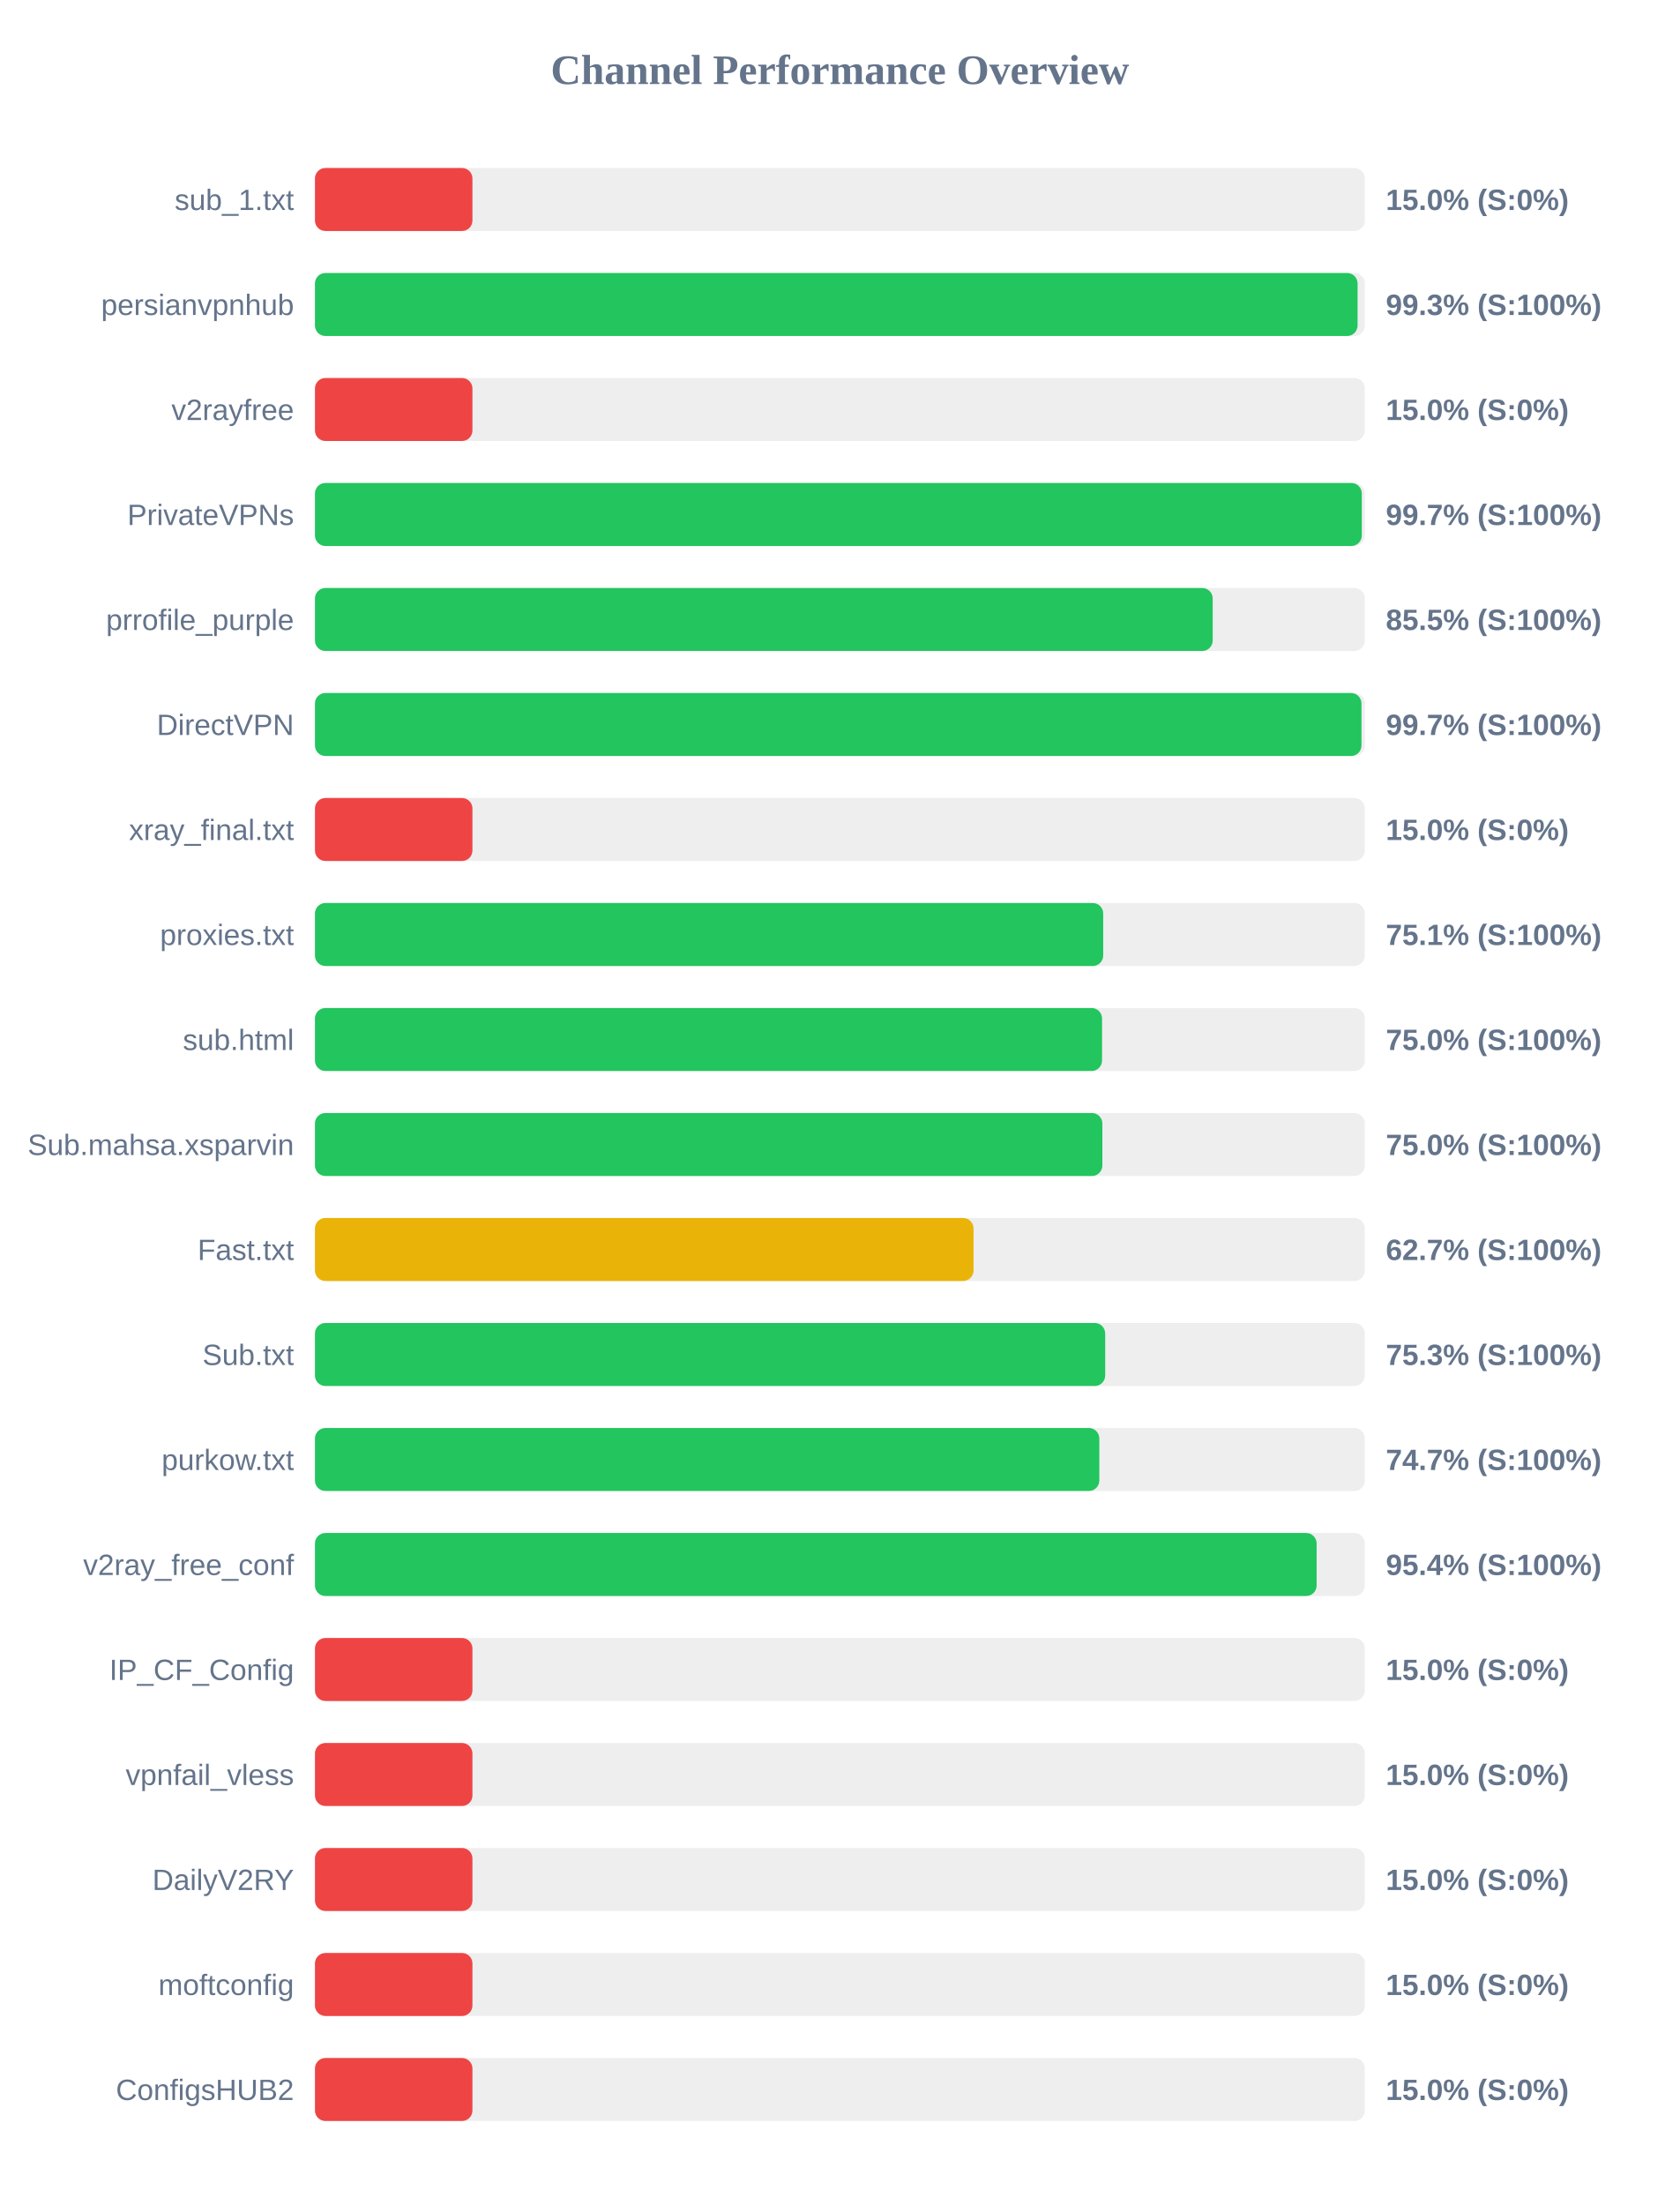
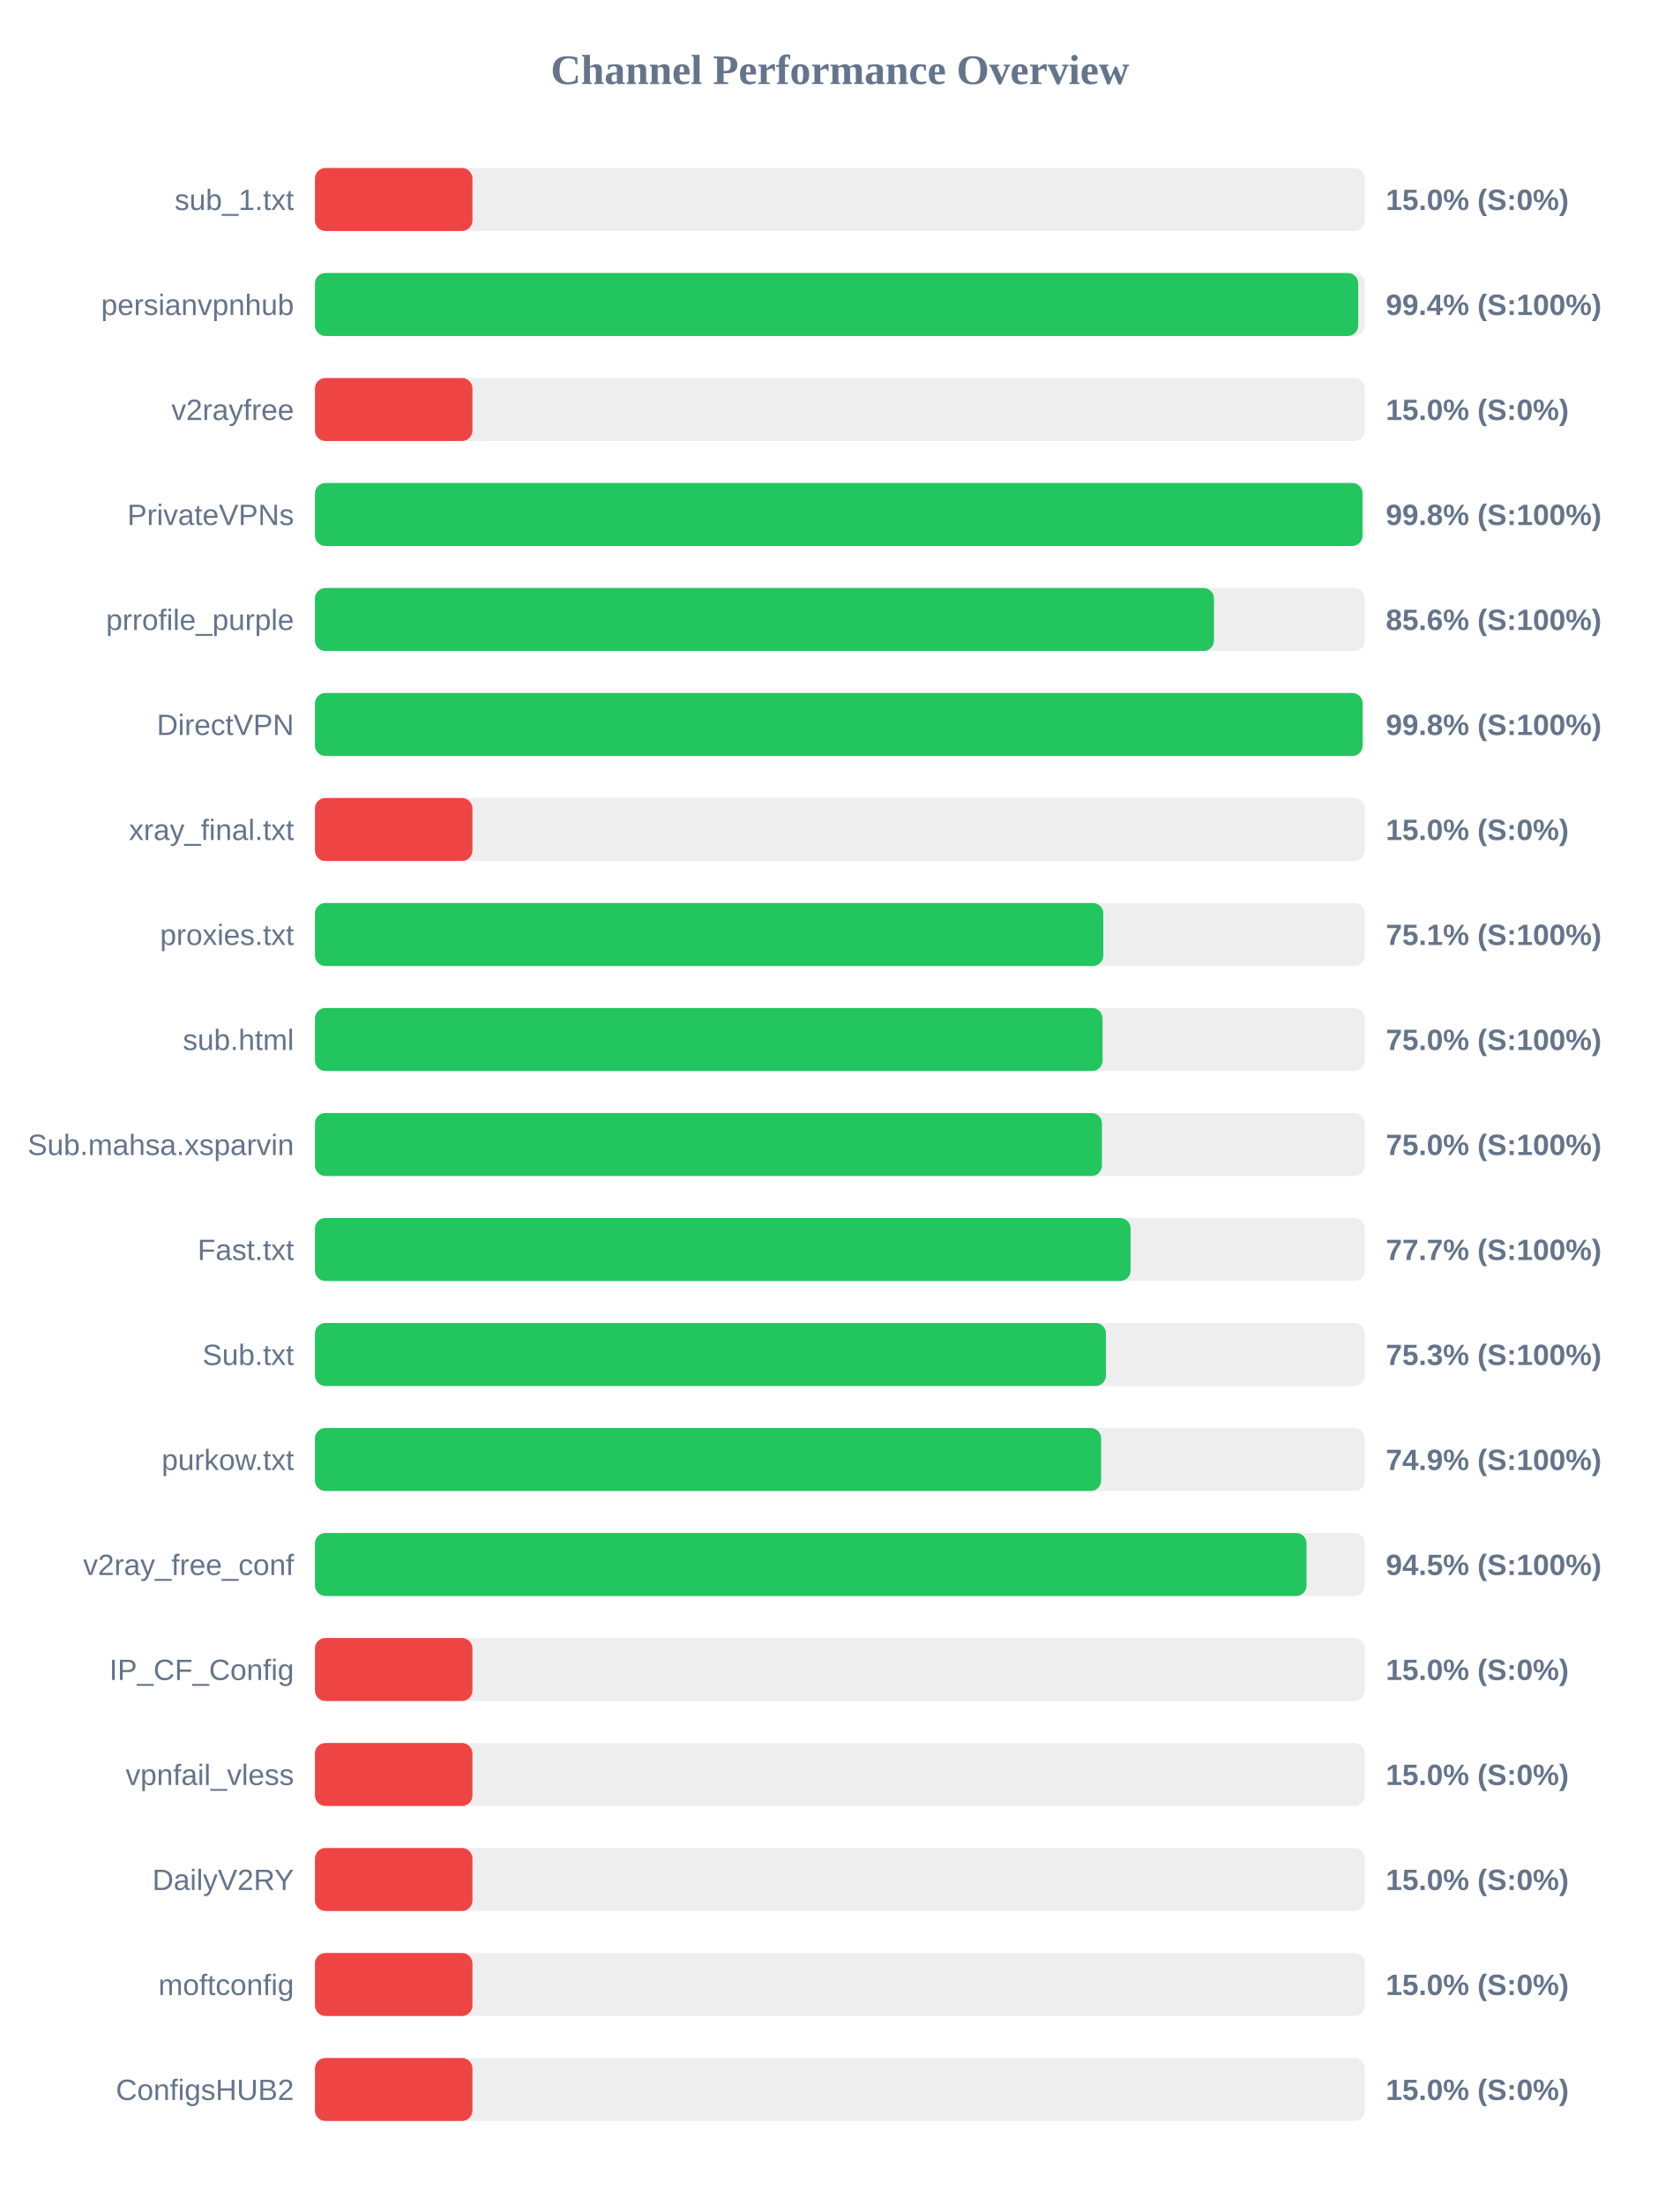
<svg xmlns="http://www.w3.org/2000/svg" width="800" height="1050" version="1.1">
  <style>
        .row { font: 14px Arial; fill: #64748b; }
        .score { font: bold 14px Arial; fill: #64748b; }
    </style>
  <text x="400" y="40" text-anchor="middle" font-size="20px" font-weight="bold" fill="#64748b">Channel Performance Overview</text>
  <rect x="150" y="80" width="500" height="30" fill="#eee" rx="5" />
  <rect x="150" y="80" width="75.0" height="30" fill="#ef4444" rx="5" />
  <text x="140" y="100" text-anchor="end" class="row">sub_1.txt</text>
  <text x="660" y="100" text-anchor="start" class="score">15.0% (S:0%)</text>
  <rect x="150" y="130" width="500" height="30" fill="#eee" rx="5" />
-   <rect x="150" y="130" width="496.55" height="30" fill="#22c55e" rx="5" />
+   <rect x="150" y="130" width="496.85" height="30" fill="#22c55e" rx="5" />
  <text x="140" y="150" text-anchor="end" class="row">persianvpnhub</text>
-   <text x="660" y="150" text-anchor="start" class="score">99.3% (S:100%)</text>
+   <text x="660" y="150" text-anchor="start" class="score">99.4% (S:100%)</text>
  <rect x="150" y="180" width="500" height="30" fill="#eee" rx="5" />
  <rect x="150" y="180" width="75.0" height="30" fill="#ef4444" rx="5" />
  <text x="140" y="200" text-anchor="end" class="row">v2rayfree</text>
  <text x="660" y="200" text-anchor="start" class="score">15.0% (S:0%)</text>
  <rect x="150" y="230" width="500" height="30" fill="#eee" rx="5" />
-   <rect x="150" y="230" width="498.55" height="30" fill="#22c55e" rx="5" />
+   <rect x="150" y="230" width="498.9" height="30" fill="#22c55e" rx="5" />
  <text x="140" y="250" text-anchor="end" class="row">PrivateVPNs</text>
-   <text x="660" y="250" text-anchor="start" class="score">99.7% (S:100%)</text>
+   <text x="660" y="250" text-anchor="start" class="score">99.8% (S:100%)</text>
  <rect x="150" y="280" width="500" height="30" fill="#eee" rx="5" />
-   <rect x="150" y="280" width="427.55" height="30" fill="#22c55e" rx="5" />
+   <rect x="150" y="280" width="428.15" height="30" fill="#22c55e" rx="5" />
  <text x="140" y="300" text-anchor="end" class="row">prrofile_purple</text>
-   <text x="660" y="300" text-anchor="start" class="score">85.5% (S:100%)</text>
+   <text x="660" y="300" text-anchor="start" class="score">85.6% (S:100%)</text>
  <rect x="150" y="330" width="500" height="30" fill="#eee" rx="5" />
-   <rect x="150" y="330" width="498.4" height="30" fill="#22c55e" rx="5" />
+   <rect x="150" y="330" width="498.95" height="30" fill="#22c55e" rx="5" />
  <text x="140" y="350" text-anchor="end" class="row">DirectVPN</text>
-   <text x="660" y="350" text-anchor="start" class="score">99.7% (S:100%)</text>
+   <text x="660" y="350" text-anchor="start" class="score">99.8% (S:100%)</text>
  <rect x="150" y="380" width="500" height="30" fill="#eee" rx="5" />
  <rect x="150" y="380" width="75.0" height="30" fill="#ef4444" rx="5" />
  <text x="140" y="400" text-anchor="end" class="row">xray_final.txt</text>
  <text x="660" y="400" text-anchor="start" class="score">15.0% (S:0%)</text>
  <rect x="150" y="430" width="500" height="30" fill="#eee" rx="5" />
-   <rect x="150" y="430" width="375.4" height="30" fill="#22c55e" rx="5" />
+   <rect x="150" y="430" width="375.45" height="30" fill="#22c55e" rx="5" />
  <text x="140" y="450" text-anchor="end" class="row">proxies.txt</text>
  <text x="660" y="450" text-anchor="start" class="score">75.1% (S:100%)</text>
  <rect x="150" y="480" width="500" height="30" fill="#eee" rx="5" />
-   <rect x="150" y="480" width="374.85" height="30" fill="#22c55e" rx="5" />
+   <rect x="150" y="480" width="375.1" height="30" fill="#22c55e" rx="5" />
  <text x="140" y="500" text-anchor="end" class="row">sub.html</text>
  <text x="660" y="500" text-anchor="start" class="score">75.0% (S:100%)</text>
  <rect x="150" y="530" width="500" height="30" fill="#eee" rx="5" />
-   <rect x="150" y="530" width="375.0" height="30" fill="#22c55e" rx="5" />
+   <rect x="150" y="530" width="374.8" height="30" fill="#22c55e" rx="5" />
  <text x="140" y="550" text-anchor="end" class="row">Sub.mahsa.xsparvin</text>
  <text x="660" y="550" text-anchor="start" class="score">75.0% (S:100%)</text>
  <rect x="150" y="580" width="500" height="30" fill="#eee" rx="5" />
-   <rect x="150" y="580" width="313.65" height="30" fill="#eab308" rx="5" />
+   <rect x="150" y="580" width="388.45" height="30" fill="#22c55e" rx="5" />
  <text x="140" y="600" text-anchor="end" class="row">Fast.txt</text>
-   <text x="660" y="600" text-anchor="start" class="score">62.7% (S:100%)</text>
+   <text x="660" y="600" text-anchor="start" class="score">77.7% (S:100%)</text>
  <rect x="150" y="630" width="500" height="30" fill="#eee" rx="5" />
-   <rect x="150" y="630" width="376.35" height="30" fill="#22c55e" rx="5" />
+   <rect x="150" y="630" width="376.7" height="30" fill="#22c55e" rx="5" />
  <text x="140" y="650" text-anchor="end" class="row">Sub.txt</text>
  <text x="660" y="650" text-anchor="start" class="score">75.3% (S:100%)</text>
  <rect x="150" y="680" width="500" height="30" fill="#eee" rx="5" />
-   <rect x="150" y="680" width="373.55" height="30" fill="#22c55e" rx="5" />
+   <rect x="150" y="680" width="374.4" height="30" fill="#22c55e" rx="5" />
  <text x="140" y="700" text-anchor="end" class="row">purkow.txt</text>
-   <text x="660" y="700" text-anchor="start" class="score">74.7% (S:100%)</text>
+   <text x="660" y="700" text-anchor="start" class="score">74.9% (S:100%)</text>
  <rect x="150" y="730" width="500" height="30" fill="#eee" rx="5" />
-   <rect x="150" y="730" width="477.05" height="30" fill="#22c55e" rx="5" />
+   <rect x="150" y="730" width="472.25" height="30" fill="#22c55e" rx="5" />
  <text x="140" y="750" text-anchor="end" class="row">v2ray_free_conf</text>
-   <text x="660" y="750" text-anchor="start" class="score">95.4% (S:100%)</text>
+   <text x="660" y="750" text-anchor="start" class="score">94.5% (S:100%)</text>
  <rect x="150" y="780" width="500" height="30" fill="#eee" rx="5" />
  <rect x="150" y="780" width="75.0" height="30" fill="#ef4444" rx="5" />
  <text x="140" y="800" text-anchor="end" class="row">IP_CF_Config</text>
  <text x="660" y="800" text-anchor="start" class="score">15.0% (S:0%)</text>
  <rect x="150" y="830" width="500" height="30" fill="#eee" rx="5" />
  <rect x="150" y="830" width="75.0" height="30" fill="#ef4444" rx="5" />
  <text x="140" y="850" text-anchor="end" class="row">vpnfail_vless</text>
  <text x="660" y="850" text-anchor="start" class="score">15.0% (S:0%)</text>
  <rect x="150" y="880" width="500" height="30" fill="#eee" rx="5" />
  <rect x="150" y="880" width="75.0" height="30" fill="#ef4444" rx="5" />
  <text x="140" y="900" text-anchor="end" class="row">DailyV2RY</text>
  <text x="660" y="900" text-anchor="start" class="score">15.0% (S:0%)</text>
  <rect x="150" y="930" width="500" height="30" fill="#eee" rx="5" />
  <rect x="150" y="930" width="75.0" height="30" fill="#ef4444" rx="5" />
  <text x="140" y="950" text-anchor="end" class="row">moftconfig</text>
  <text x="660" y="950" text-anchor="start" class="score">15.0% (S:0%)</text>
  <rect x="150" y="980" width="500" height="30" fill="#eee" rx="5" />
  <rect x="150" y="980" width="75.0" height="30" fill="#ef4444" rx="5" />
  <text x="140" y="1000" text-anchor="end" class="row">ConfigsHUB2</text>
  <text x="660" y="1000" text-anchor="start" class="score">15.0% (S:0%)</text>
</svg>
